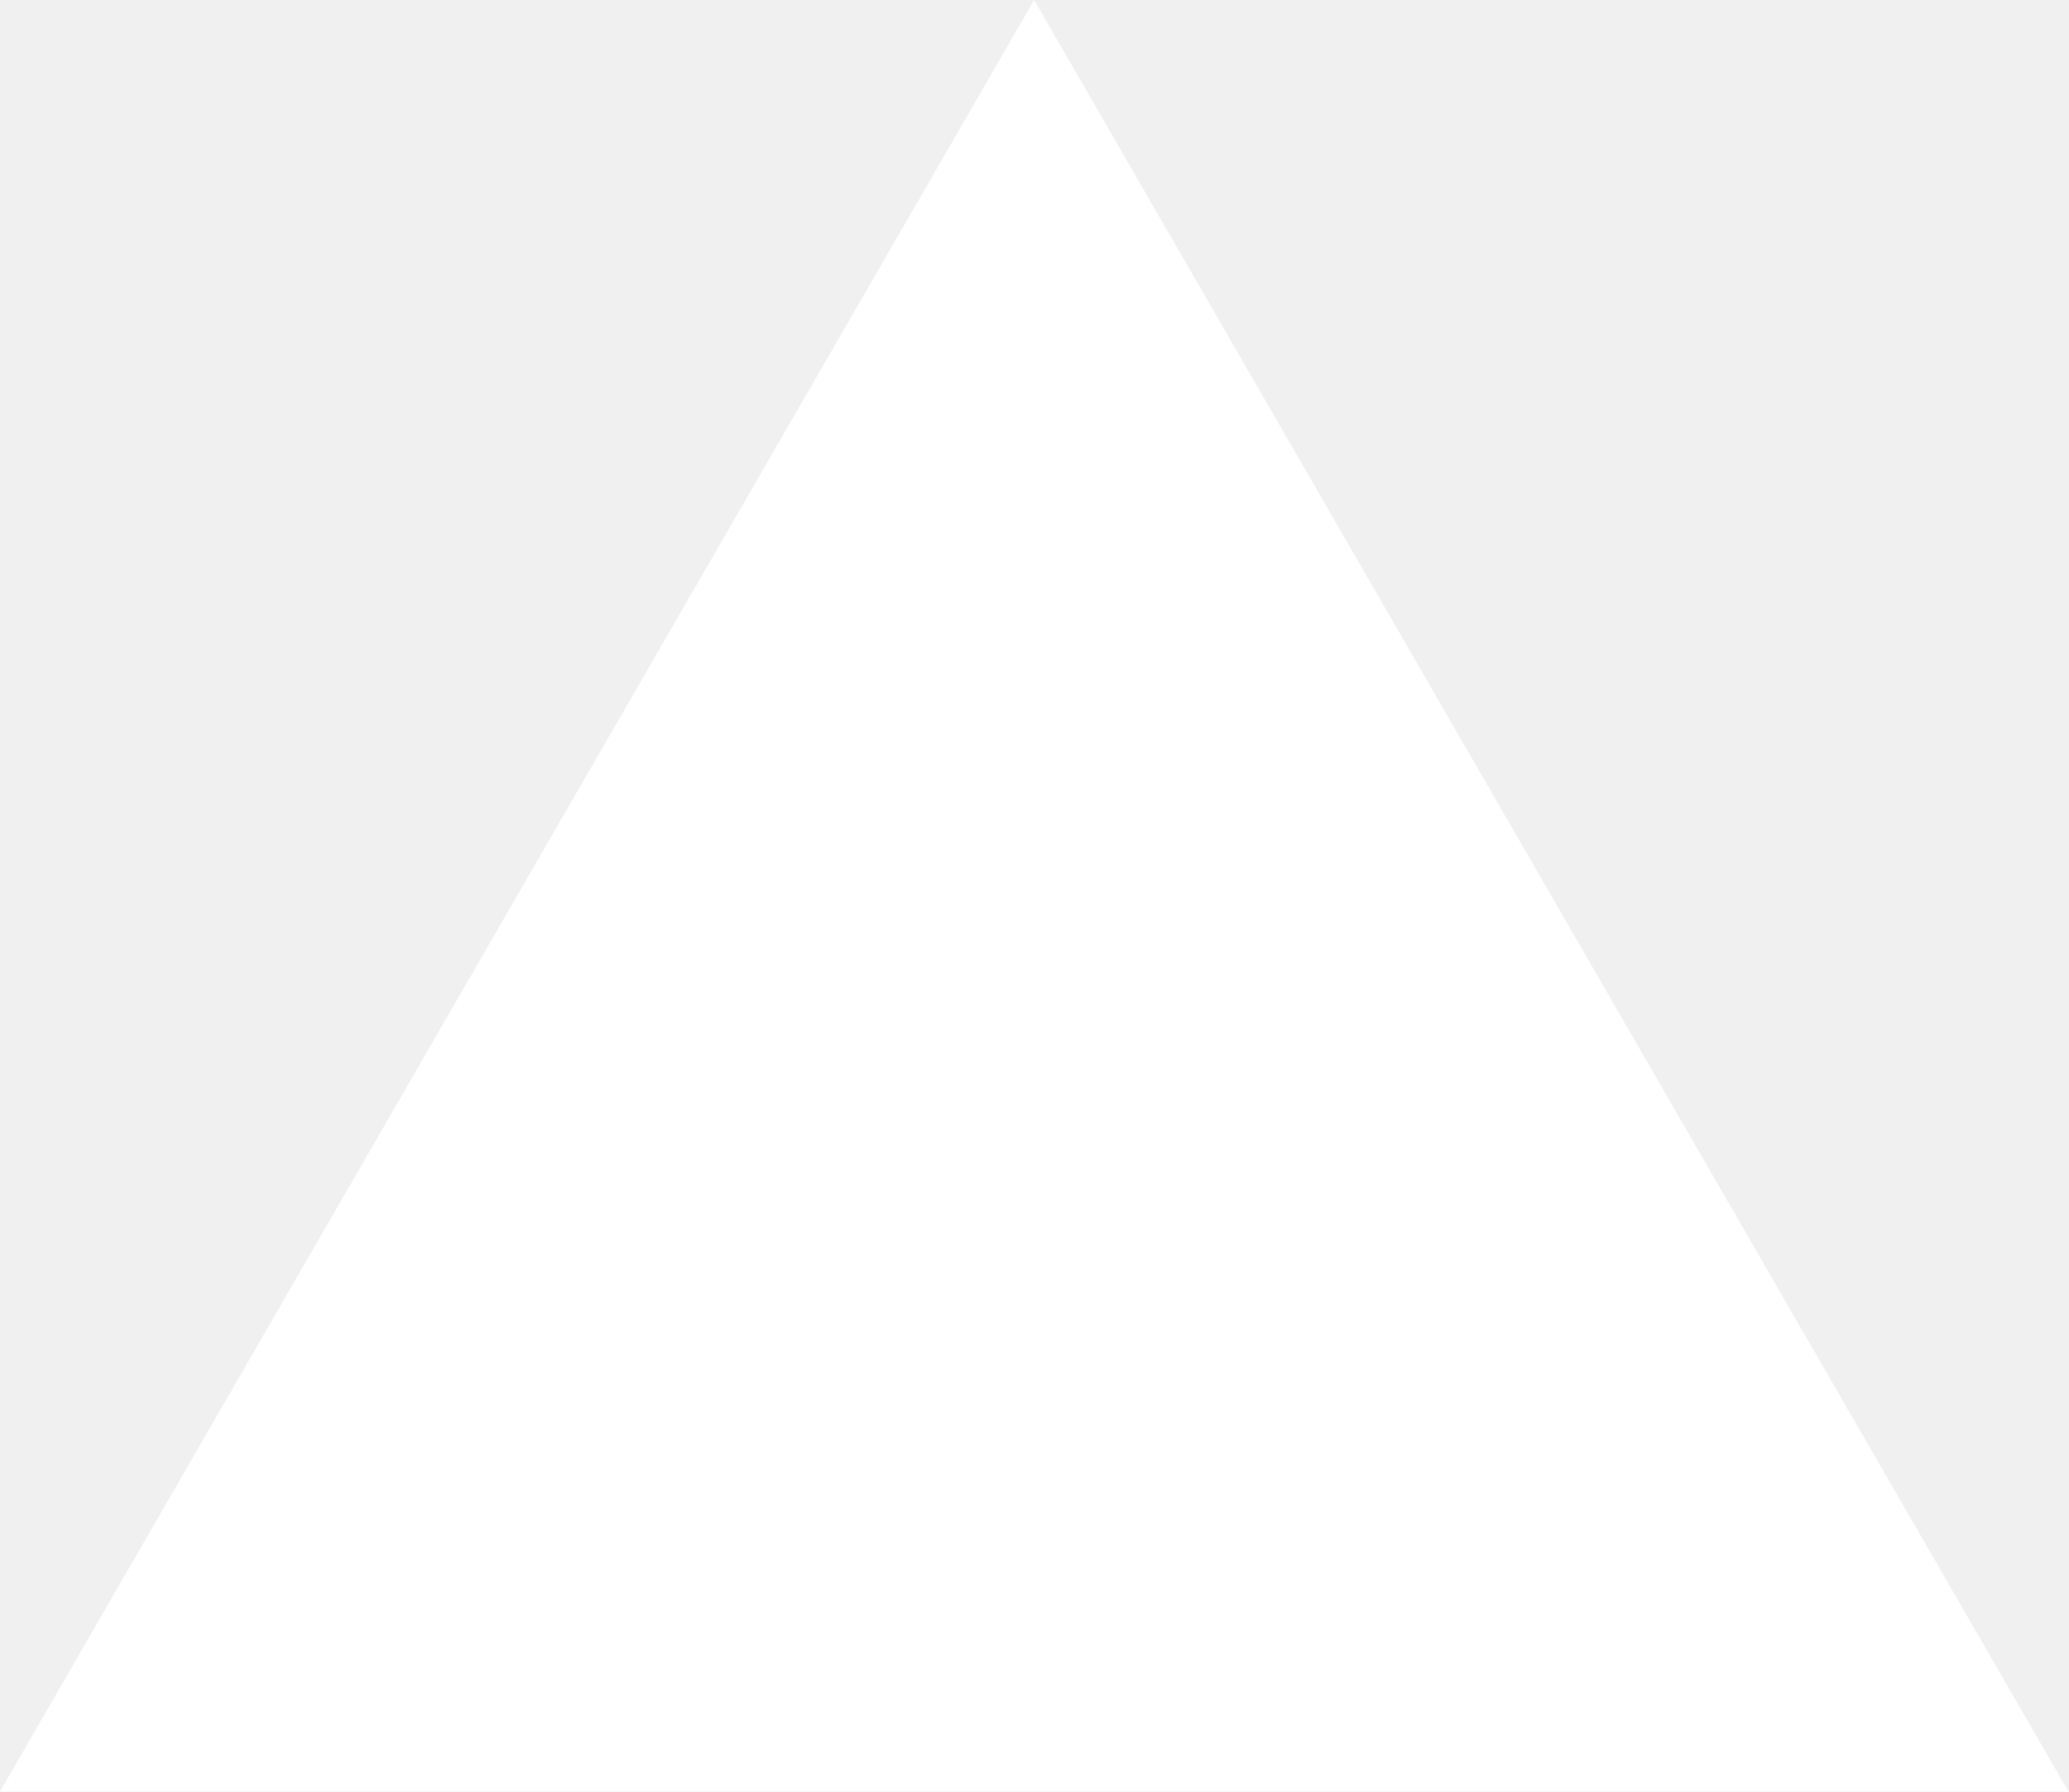
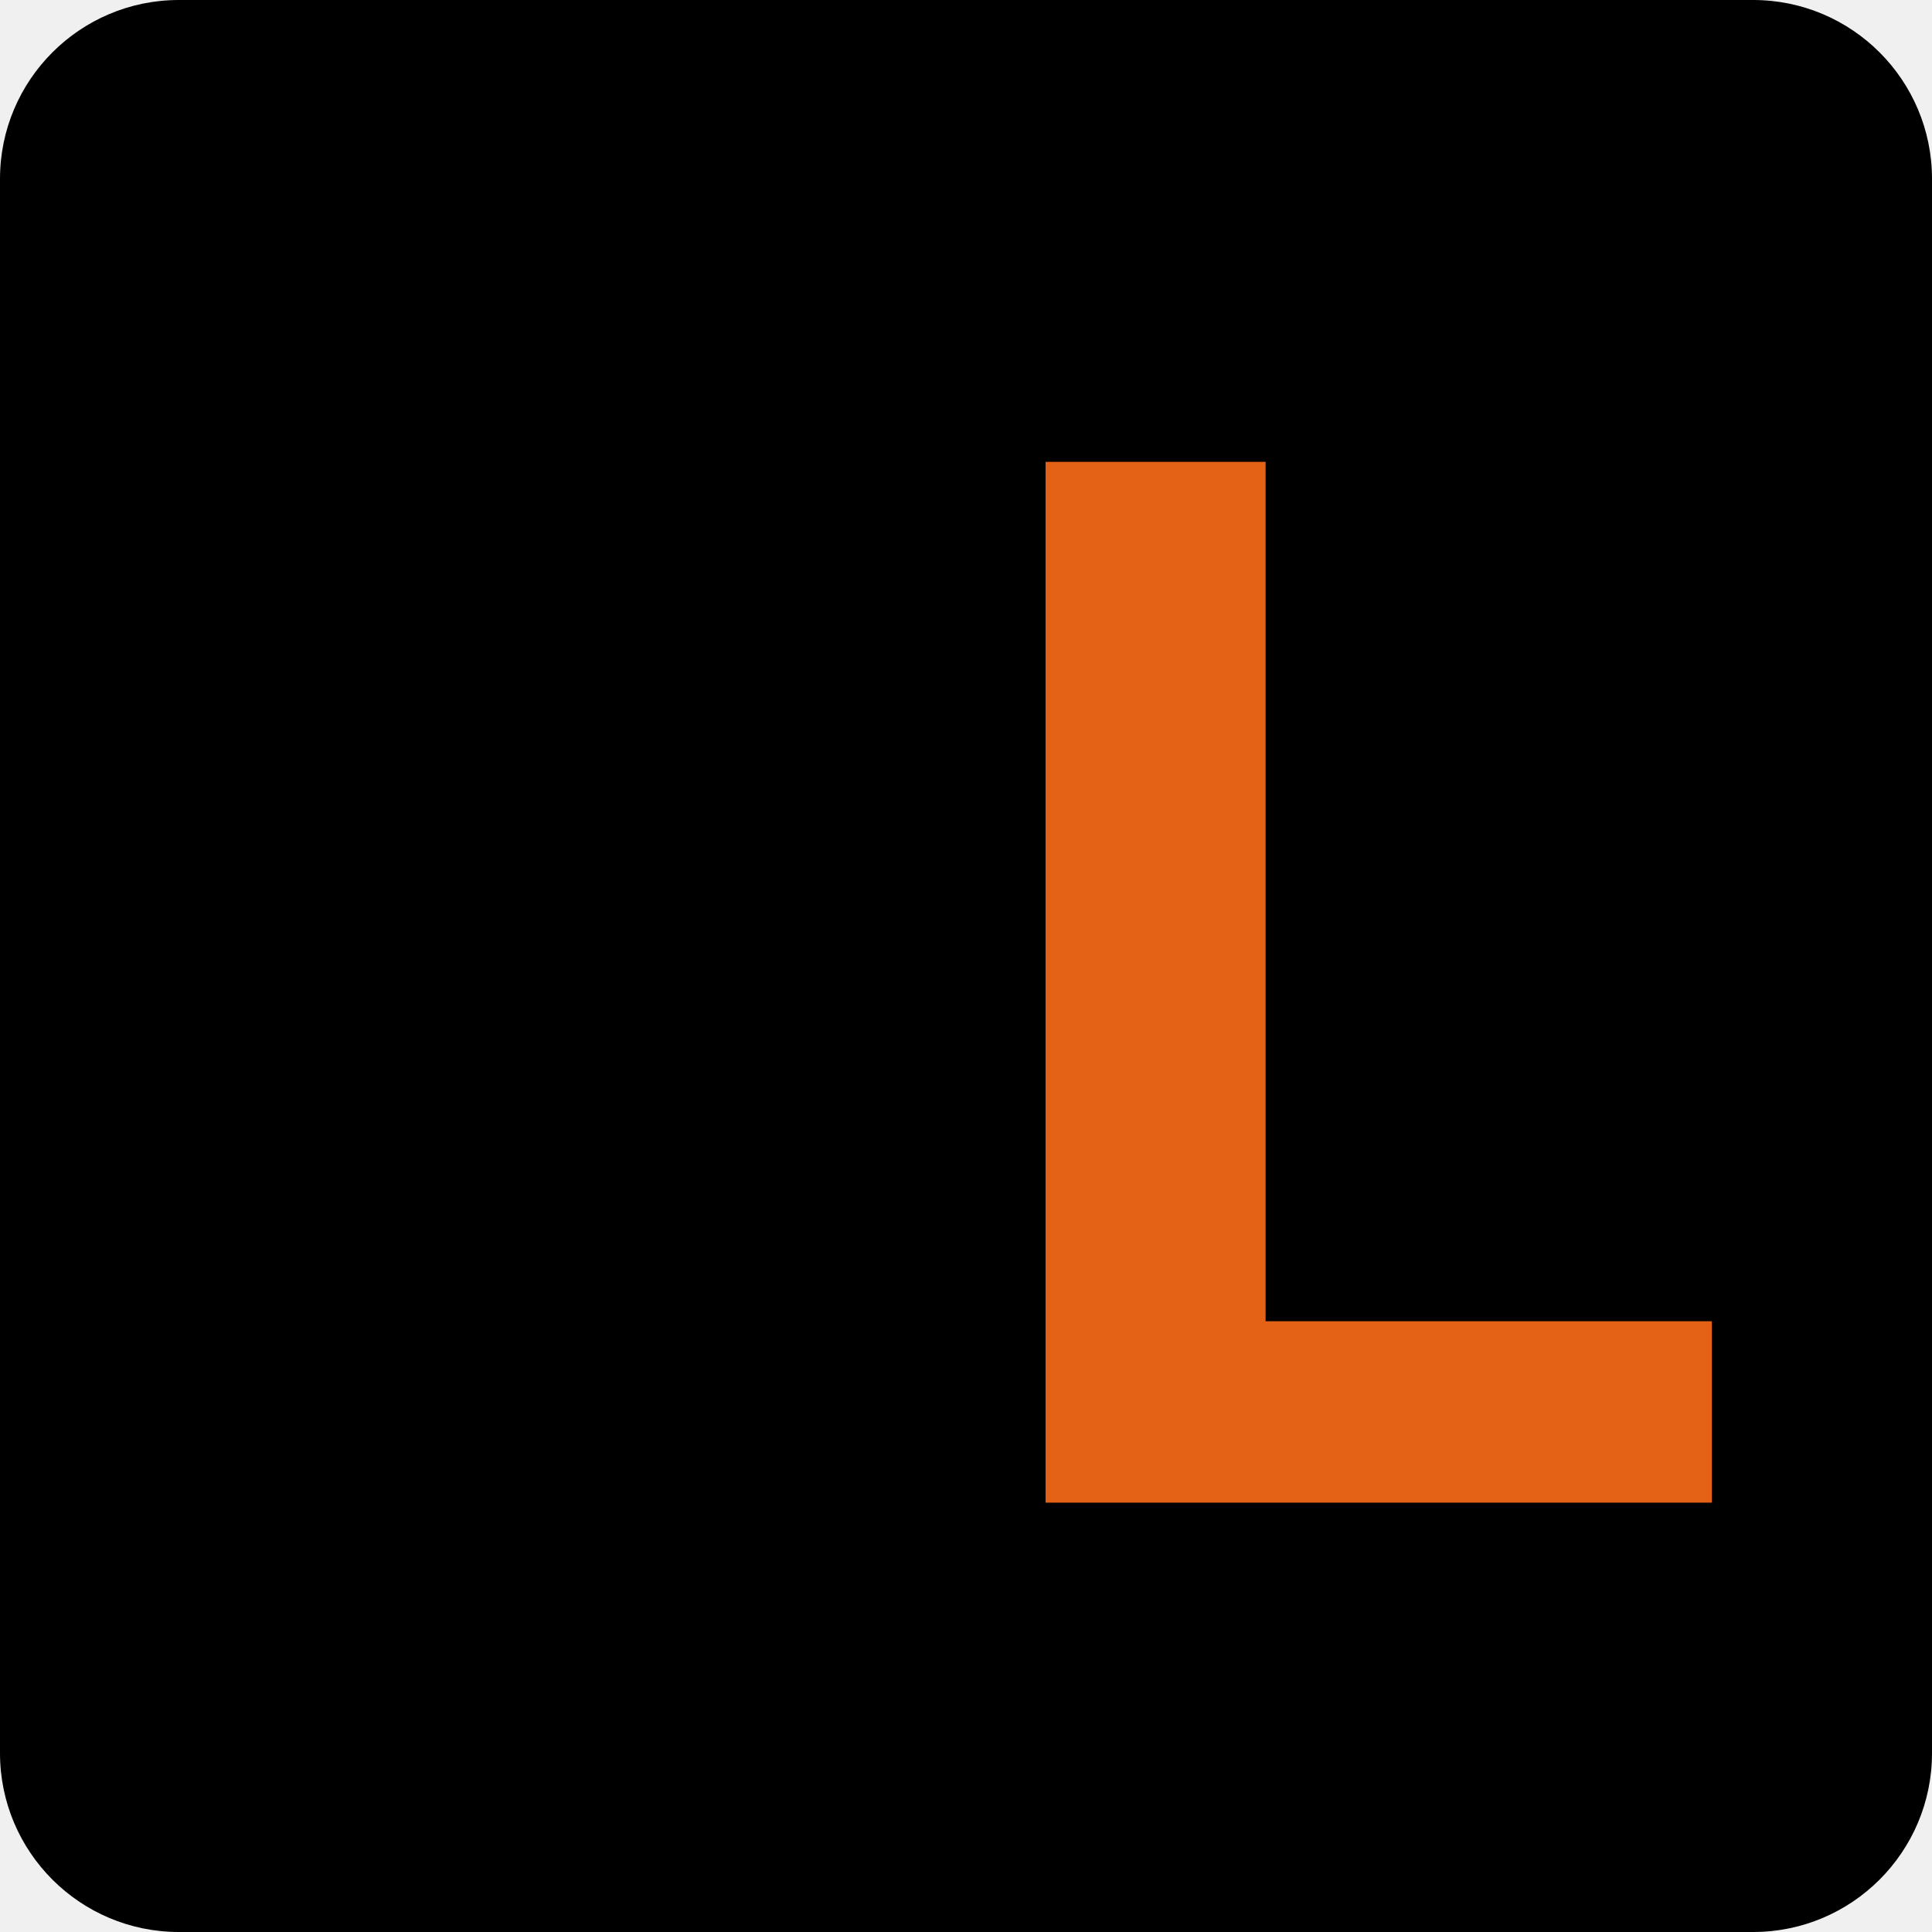
- <svg xmlns="http://www.w3.org/2000/svg" fill="none" viewBox="0 0 1155 1000">
-   <path d="m577.3 0 577.4 1000H0z" fill="#fff" />
+ <svg xmlns="http://www.w3.org/2000/svg" width="54" height="54" viewBox="0 0 54 54" fill="none">
+   <rect width="54" height="54" rx="5" fill="black" />
+   <path d="M6.528 42V12.909H12.679V36.929H25.151V42H6.528Z" fill="black" />
+   <path d="M29.224 42V12.909H35.374V36.929H47.846V42H29.224Z" fill="#E46216" />
</svg>
